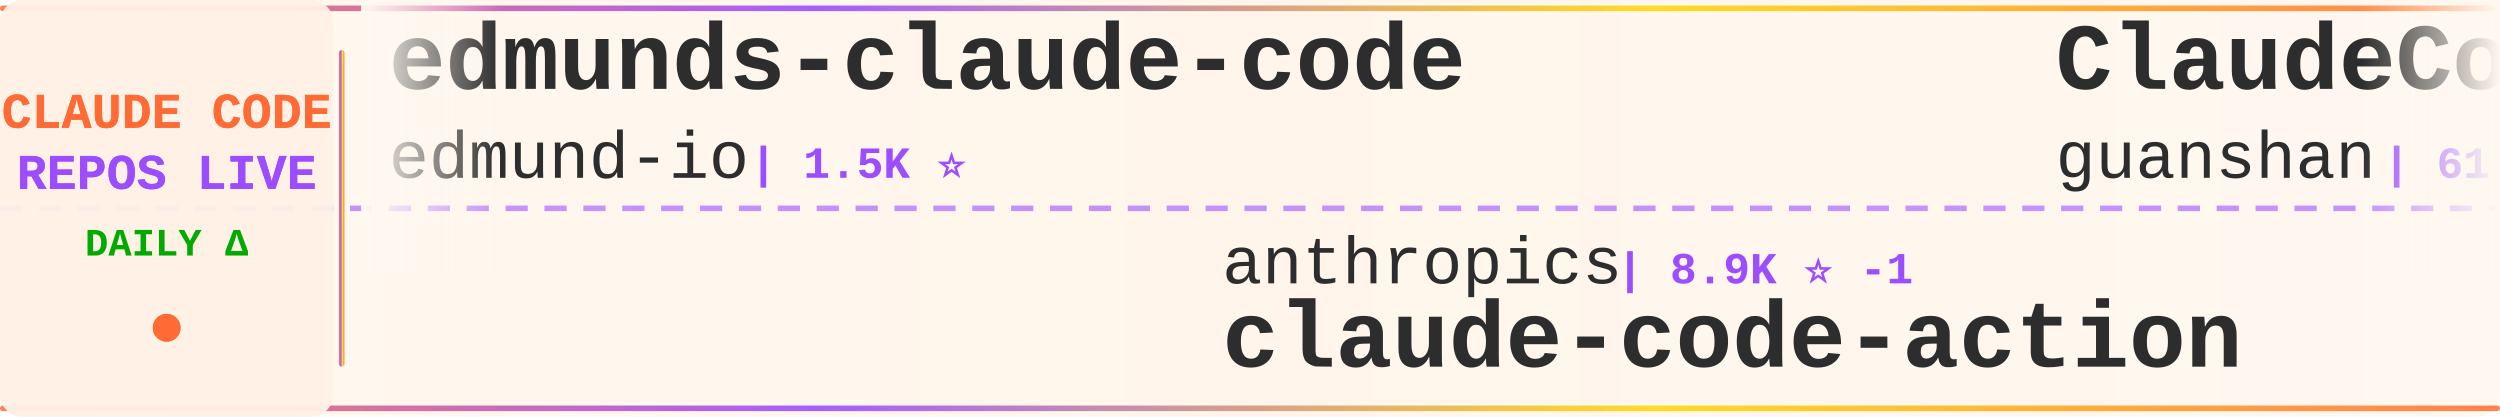
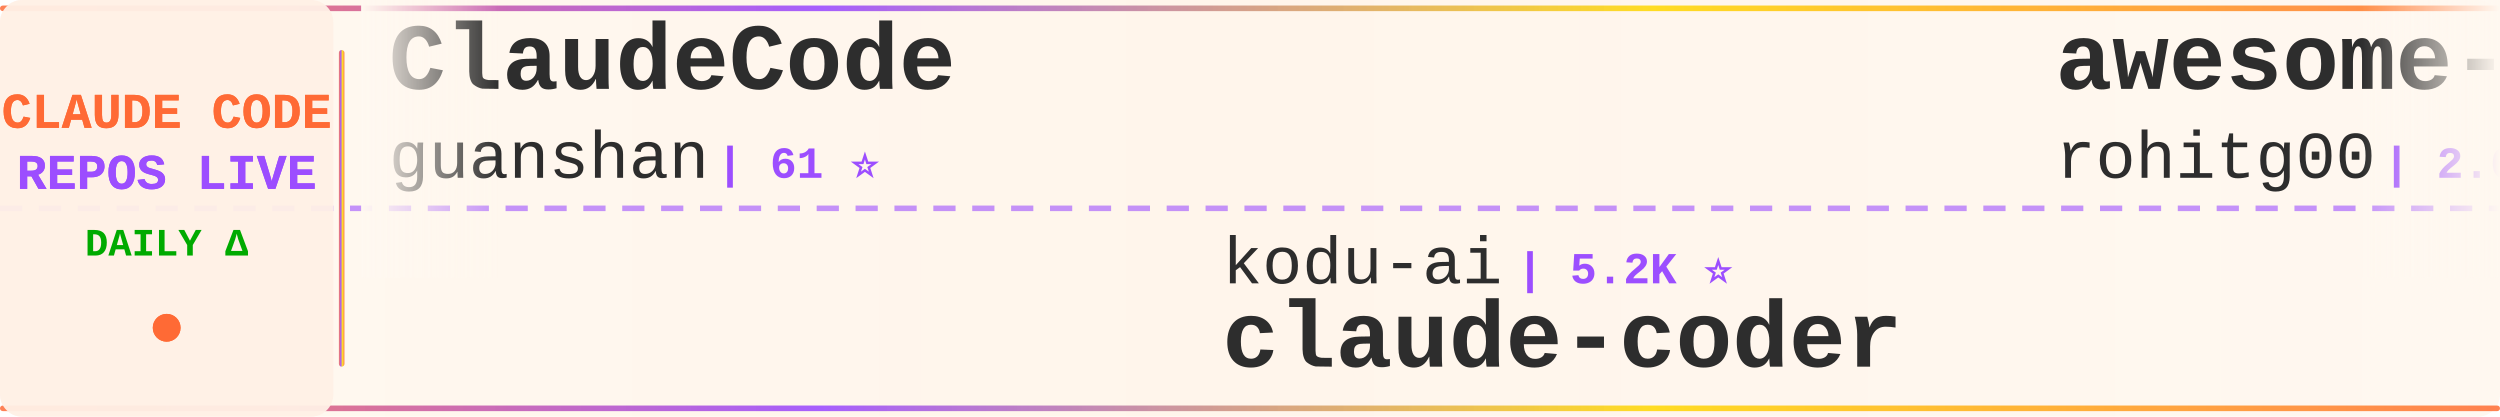
<svg xmlns="http://www.w3.org/2000/svg" width="900" height="150">
  <defs>
    <linearGradient id="tickerBg" x1="0%" y1="0%" x2="100%" y2="0%">
      <stop offset="0%" style="stop-color:#fff8f0;stop-opacity:0.98" />
      <stop offset="50%" style="stop-color:#fff5eb;stop-opacity:1" />
      <stop offset="100%" style="stop-color:#fff8f0;stop-opacity:0.98" />
    </linearGradient>
    <linearGradient id="borderGrad" x1="0%" y1="0%" x2="100%" y2="0%">
      <stop offset="0%" style="stop-color:#FF6B35;stop-opacity:0.85">
        <animate attributeName="stop-opacity" values="0.85;1;0.85" dur="2s" repeatCount="indefinite" />
      </stop>
      <stop offset="33%" style="stop-color:#9C4EFF;stop-opacity:0.9">
        <animate attributeName="stop-opacity" values="0.9;1;0.9" dur="2.2s" repeatCount="indefinite" />
      </stop>
      <stop offset="66%" style="stop-color:#FFD700;stop-opacity:0.85">
        <animate attributeName="stop-opacity" values="0.85;1;0.85" dur="1.8s" repeatCount="indefinite" />
      </stop>
      <stop offset="100%" style="stop-color:#FF6B35;stop-opacity:0.85">
        <animate attributeName="stop-opacity" values="0.85;1;0.85" dur="2s" repeatCount="indefinite" />
      </stop>
    </linearGradient>
    <filter id="textGlow">
      <feGaussianBlur stdDeviation="0.15" result="coloredBlur" />
      <feMerge>
        <feMergeNode in="coloredBlur" />
        <feMergeNode in="SourceGraphic" />
      </feMerge>
    </filter>
    <filter id="metricGlow">
      <feGaussianBlur stdDeviation="0.2" result="coloredBlur" />
      <feMerge>
        <feMergeNode in="coloredBlur" />
        <feMergeNode in="SourceGraphic" />
      </feMerge>
    </filter>
    <linearGradient id="leftFade" x1="0%" y1="0%" x2="100%" y2="0%">
      <stop offset="0%" style="stop-color:#fff8f0;stop-opacity:1" />
      <stop offset="100%" style="stop-color:#fff8f0;stop-opacity:0" />
    </linearGradient>
    <linearGradient id="rightFade" x1="0%" y1="0%" x2="100%" y2="0%">
      <stop offset="0%" style="stop-color:#fff8f0;stop-opacity:0" />
      <stop offset="100%" style="stop-color:#fff8f0;stop-opacity:1" />
    </linearGradient>
  </defs>
  <rect width="900" height="150" fill="url(#tickerBg)" rx="8" />
  <rect x="0" y="2" width="900" height="2" fill="url(#borderGrad)" rx="1" />
  <rect x="0" y="146" width="900" height="2" fill="url(#borderGrad)" rx="1" />
  <line x1="0" y1="75" x2="900" y2="75" stroke="#9C4EFF" stroke-width="2" stroke-dasharray="8 6" opacity="0.6" />
  <rect x="0" y="0" width="120" height="150" fill="#fff0e6" opacity="0.95" rx="8" />
  <text x="60" y="46" font-family="'Courier New', monospace" font-size="18" font-weight="bold" fill="#FF6B35" text-anchor="middle" filter="url(#textGlow)">
    CLAUDE CODE
  </text>
  <text x="60" y="68" font-family="'Courier New', monospace" font-size="18" font-weight="bold" fill="#9C4EFF" text-anchor="middle" filter="url(#textGlow)">
    REPOS LIVE
  </text>
  <text x="60" y="92" font-family="'Courier New', monospace" font-size="14" font-weight="bold" fill="#00aa00" text-anchor="middle">
    DAILY Δ
  </text>
  <circle cx="60" cy="118" r="5" fill="#FF6B35" filter="url(#metricGlow)">
    <animate attributeName="r" values="4;6;4" dur="1.5s" repeatCount="indefinite" />
    <animate attributeName="opacity" values="0.6;1;0.6" dur="1.5s" repeatCount="indefinite" />
  </circle>
  <rect x="122" y="18" width="2" height="114" fill="url(#borderGrad)" rx="1" />
  <clipPath id="tickerClip">
    <rect x="130" y="0" width="770" height="150" />
  </clipPath>
  <g clip-path="url(#tickerClip)">
    <g id="tickerItems">
      <animateTransform attributeName="transform" attributeType="XML" type="translate" from="0 0" to="-3000 0" dur="54s" repeatCount="indefinite" />
      <g transform="translate(0, 0)">
-         <text x="140" y="32" font-family="'Courier New', monospace" font-size="34" font-weight="bold" fill="#2d2d2d">edmunds-claude-code</text>
-         <text x="140" y="64" font-family="'Courier New', monospace" font-size="24" font-weight="normal" fill="#2d2d2d" opacity="1.0">edmund-io</text>
-         <text x="270" y="64" font-family="'Courier New', monospace" font-size="16" font-weight="bold" fill="#9C4EFF"> | 1.5K ⭐</text>
-       </g>
-       <g transform="translate(300, 0)">
-         <text x="140" y="102" font-family="'Courier New', monospace" font-size="24" font-weight="normal" fill="#2d2d2d" opacity="1.0">anthropics</text>
-         <text x="282" y="102" font-family="'Courier New', monospace" font-size="16" font-weight="bold" fill="#9C4EFF"> | 8.9K ⭐ -1</text>
-         <text x="140" y="132" font-family="'Courier New', monospace" font-size="34" font-weight="bold" fill="#2d2d2d">claude-code-action</text>
-       </g>
-       <g transform="translate(600, 0)">
        <text x="140" y="32" font-family="'Courier New', monospace" font-size="34" font-weight="bold" fill="#2d2d2d">ClaudeCode</text>
        <text x="140" y="64" font-family="'Courier New', monospace" font-size="24" font-weight="normal" fill="#2d2d2d" opacity="1.0">guanshan</text>
        <text x="258" y="64" font-family="'Courier New', monospace" font-size="16" font-weight="bold" fill="#9C4EFF"> | 61 ⭐</text>
      </g>
+       <g transform="translate(300, 0)">
+         <text x="140" y="102" font-family="'Courier New', monospace" font-size="24" font-weight="normal" fill="#2d2d2d" opacity="1.0">kodu-ai</text>
+         <text x="246" y="102" font-family="'Courier New', monospace" font-size="16" font-weight="bold" fill="#9C4EFF"> | 5.2K ⭐</text>
+         <text x="140" y="132" font-family="'Courier New', monospace" font-size="34" font-weight="bold" fill="#2d2d2d">claude-coder</text>
+       </g>
+       <g transform="translate(600, 0)">
+         <text x="140" y="32" font-family="'Courier New', monospace" font-size="34" font-weight="bold" fill="#2d2d2d">awesome-claude-code-tool...</text>
+         <text x="140" y="64" font-family="'Courier New', monospace" font-size="24" font-weight="normal" fill="#2d2d2d" opacity="1.0">rohitg00</text>
+         <text x="258" y="64" font-family="'Courier New', monospace" font-size="16" font-weight="bold" fill="#9C4EFF"> | 2.6K ⭐</text>
+       </g>
      <g transform="translate(900, 0)">
-         <text x="140" y="102" font-family="'Courier New', monospace" font-size="24" font-weight="normal" fill="#2d2d2d" opacity="1.0">diet103</text>
-         <text x="246" y="102" font-family="'Courier New', monospace" font-size="16" font-weight="bold" fill="#9C4EFF"> | 10.0K ⭐</text>
-         <text x="140" y="132" font-family="'Courier New', monospace" font-size="34" font-weight="bold" fill="#2d2d2d">claude-code-infrastructu...</text>
+         <text x="140" y="102" font-family="'Courier New', monospace" font-size="24" font-weight="normal" fill="#2d2d2d" opacity="1.0">anthropics</text>
+         <text x="282" y="102" font-family="'Courier New', monospace" font-size="16" font-weight="bold" fill="#9C4EFF"> | 177.0K ⭐ +15</text>
+         <text x="140" y="132" font-family="'Courier New', monospace" font-size="34" font-weight="bold" fill="#2d2d2d">skills</text>
      </g>
      <g transform="translate(1200, 0)">
-         <text x="140" y="32" font-family="'Courier New', monospace" font-size="34" font-weight="bold" fill="#2d2d2d">claude-code-from-source</text>
-         <text x="140" y="64" font-family="'Courier New', monospace" font-size="24" font-weight="normal" fill="#2d2d2d" opacity="1.0">alejandrobalderas</text>
-         <text x="366" y="64" font-family="'Courier New', monospace" font-size="16" font-weight="bold" fill="#9C4EFF"> | 2.8K ⭐ +3</text>
+         <text x="140" y="32" font-family="'Courier New', monospace" font-size="34" font-weight="bold" fill="#2d2d2d">claude-code-best-practic...</text>
+         <text x="140" y="64" font-family="'Courier New', monospace" font-size="24" font-weight="normal" fill="#2d2d2d" opacity="1.0">shanraisshan</text>
+         <text x="306" y="64" font-family="'Courier New', monospace" font-size="16" font-weight="bold" fill="#9C4EFF"> | 66.1K ⭐ +3</text>
      </g>
      <g transform="translate(1500, 0)">
-         <text x="140" y="102" font-family="'Courier New', monospace" font-size="24" font-weight="normal" fill="#2d2d2d" opacity="1.0">rohitg00</text>
-         <text x="258" y="102" font-family="'Courier New', monospace" font-size="16" font-weight="bold" fill="#9C4EFF"> | 2.6K ⭐</text>
-         <text x="140" y="132" font-family="'Courier New', monospace" font-size="34" font-weight="bold" fill="#2d2d2d">awesome-claude-code-tool...</text>
+         <text x="140" y="102" font-family="'Courier New', monospace" font-size="24" font-weight="normal" fill="#2d2d2d" opacity="1.0">ykdojo</text>
+         <text x="234" y="102" font-family="'Courier New', monospace" font-size="16" font-weight="bold" fill="#9C4EFF"> | 10.1K ⭐ +2</text>
+         <text x="140" y="132" font-family="'Courier New', monospace" font-size="34" font-weight="bold" fill="#2d2d2d">claude-code-tips</text>
      </g>
      <g transform="translate(1800, 0)">
-         <text x="140" y="32" font-family="'Courier New', monospace" font-size="34" font-weight="bold" fill="#2d2d2d">ralph-claude-code</text>
-         <text x="140" y="64" font-family="'Courier New', monospace" font-size="24" font-weight="normal" fill="#2d2d2d" opacity="1.0">frankbria</text>
-         <text x="270" y="64" font-family="'Courier New', monospace" font-size="16" font-weight="bold" fill="#9C4EFF"> | 9.6K ⭐</text>
+         <text x="140" y="32" font-family="'Courier New', monospace" font-size="34" font-weight="bold" fill="#2d2d2d">Auto-claude-code-researc...</text>
+         <text x="140" y="64" font-family="'Courier New', monospace" font-size="24" font-weight="normal" fill="#2d2d2d" opacity="1.0">wanshuiyin</text>
+         <text x="282" y="64" font-family="'Courier New', monospace" font-size="16" font-weight="bold" fill="#9C4EFF"> | 16.3K ⭐ +5</text>
      </g>
      <g transform="translate(2100, 0)">
-         <text x="140" y="102" font-family="'Courier New', monospace" font-size="24" font-weight="normal" fill="#2d2d2d" opacity="1.0">pengchengneo</text>
-         <text x="306" y="102" font-family="'Courier New', monospace" font-size="16" font-weight="bold" fill="#9C4EFF"> | 1.8K ⭐ +1</text>
-         <text x="140" y="132" font-family="'Courier New', monospace" font-size="34" font-weight="bold" fill="#2d2d2d">Claude-Code</text>
+         <text x="140" y="102" font-family="'Courier New', monospace" font-size="24" font-weight="normal" fill="#2d2d2d" opacity="1.0">multica-ai</text>
+         <text x="282" y="102" font-family="'Courier New', monospace" font-size="16" font-weight="bold" fill="#9C4EFF"> | 213.9K ⭐ +41</text>
+         <text x="140" y="132" font-family="'Courier New', monospace" font-size="34" font-weight="bold" fill="#2d2d2d">andrej-karpathy-skills</text>
      </g>
      <g transform="translate(2400, 0)">
-         <text x="140" y="32" font-family="'Courier New', monospace" font-size="34" font-weight="bold" fill="#2d2d2d">claude-code-templates</text>
-         <text x="140" y="64" font-family="'Courier New', monospace" font-size="24" font-weight="normal" fill="#2d2d2d" opacity="1.0">davila7</text>
-         <text x="246" y="64" font-family="'Courier New', monospace" font-size="16" font-weight="bold" fill="#9C4EFF"> | 30.8K ⭐</text>
+         <text x="140" y="32" font-family="'Courier New', monospace" font-size="34" font-weight="bold" fill="#2d2d2d">claude-code-router</text>
+         <text x="140" y="64" font-family="'Courier New', monospace" font-size="24" font-weight="normal" fill="#2d2d2d" opacity="1.0">musistudio</text>
+         <text x="282" y="64" font-family="'Courier New', monospace" font-size="16" font-weight="bold" fill="#9C4EFF"> | 37.3K ⭐ +2</text>
      </g>
      <g transform="translate(2700, 0)">
-         <text x="140" y="102" font-family="'Courier New', monospace" font-size="24" font-weight="normal" fill="#2d2d2d" opacity="1.0">VILA-Lab</text>
-         <text x="258" y="102" font-family="'Courier New', monospace" font-size="16" font-weight="bold" fill="#9C4EFF"> | 2.1K ⭐</text>
-         <text x="140" y="132" font-family="'Courier New', monospace" font-size="34" font-weight="bold" fill="#2d2d2d">Dive-into-Claude-Code</text>
+         <text x="140" y="102" font-family="'Courier New', monospace" font-size="24" font-weight="normal" fill="#2d2d2d" opacity="1.0">sugyan</text>
+         <text x="234" y="102" font-family="'Courier New', monospace" font-size="16" font-weight="bold" fill="#9C4EFF"> | 1.1K ⭐</text>
+         <text x="140" y="132" font-family="'Courier New', monospace" font-size="34" font-weight="bold" fill="#2d2d2d">claude-code-webui</text>
      </g>
      <g transform="translate(3000, 0)">
-         <text x="140" y="32" font-family="'Courier New', monospace" font-size="34" font-weight="bold" fill="#2d2d2d">edmunds-claude-code</text>
-         <text x="140" y="64" font-family="'Courier New', monospace" font-size="24" font-weight="normal" fill="#2d2d2d" opacity="1.0">edmund-io</text>
-         <text x="270" y="64" font-family="'Courier New', monospace" font-size="16" font-weight="bold" fill="#9C4EFF"> | 1.5K ⭐</text>
-       </g>
-       <g transform="translate(3300, 0)">
-         <text x="140" y="102" font-family="'Courier New', monospace" font-size="24" font-weight="normal" fill="#2d2d2d" opacity="1.0">anthropics</text>
-         <text x="282" y="102" font-family="'Courier New', monospace" font-size="16" font-weight="bold" fill="#9C4EFF"> | 8.9K ⭐ -1</text>
-         <text x="140" y="132" font-family="'Courier New', monospace" font-size="34" font-weight="bold" fill="#2d2d2d">claude-code-action</text>
-       </g>
-       <g transform="translate(3600, 0)">
        <text x="140" y="32" font-family="'Courier New', monospace" font-size="34" font-weight="bold" fill="#2d2d2d">ClaudeCode</text>
        <text x="140" y="64" font-family="'Courier New', monospace" font-size="24" font-weight="normal" fill="#2d2d2d" opacity="1.0">guanshan</text>
        <text x="258" y="64" font-family="'Courier New', monospace" font-size="16" font-weight="bold" fill="#9C4EFF"> | 61 ⭐</text>
      </g>
+       <g transform="translate(3300, 0)">
+         <text x="140" y="102" font-family="'Courier New', monospace" font-size="24" font-weight="normal" fill="#2d2d2d" opacity="1.0">kodu-ai</text>
+         <text x="246" y="102" font-family="'Courier New', monospace" font-size="16" font-weight="bold" fill="#9C4EFF"> | 5.2K ⭐</text>
+         <text x="140" y="132" font-family="'Courier New', monospace" font-size="34" font-weight="bold" fill="#2d2d2d">claude-coder</text>
+       </g>
+       <g transform="translate(3600, 0)">
+         <text x="140" y="32" font-family="'Courier New', monospace" font-size="34" font-weight="bold" fill="#2d2d2d">awesome-claude-code-tool...</text>
+         <text x="140" y="64" font-family="'Courier New', monospace" font-size="24" font-weight="normal" fill="#2d2d2d" opacity="1.0">rohitg00</text>
+         <text x="258" y="64" font-family="'Courier New', monospace" font-size="16" font-weight="bold" fill="#9C4EFF"> | 2.6K ⭐</text>
+       </g>
      <g transform="translate(3900, 0)">
-         <text x="140" y="102" font-family="'Courier New', monospace" font-size="24" font-weight="normal" fill="#2d2d2d" opacity="1.0">diet103</text>
-         <text x="246" y="102" font-family="'Courier New', monospace" font-size="16" font-weight="bold" fill="#9C4EFF"> | 10.0K ⭐</text>
-         <text x="140" y="132" font-family="'Courier New', monospace" font-size="34" font-weight="bold" fill="#2d2d2d">claude-code-infrastructu...</text>
+         <text x="140" y="102" font-family="'Courier New', monospace" font-size="24" font-weight="normal" fill="#2d2d2d" opacity="1.0">anthropics</text>
+         <text x="282" y="102" font-family="'Courier New', monospace" font-size="16" font-weight="bold" fill="#9C4EFF"> | 177.0K ⭐ +15</text>
+         <text x="140" y="132" font-family="'Courier New', monospace" font-size="34" font-weight="bold" fill="#2d2d2d">skills</text>
      </g>
    </g>
  </g>
  <rect x="130" y="0" width="50" height="100" fill="url(#leftFade)" />
  <rect x="850" y="0" width="50" height="100" fill="url(#rightFade)" />
</svg>
